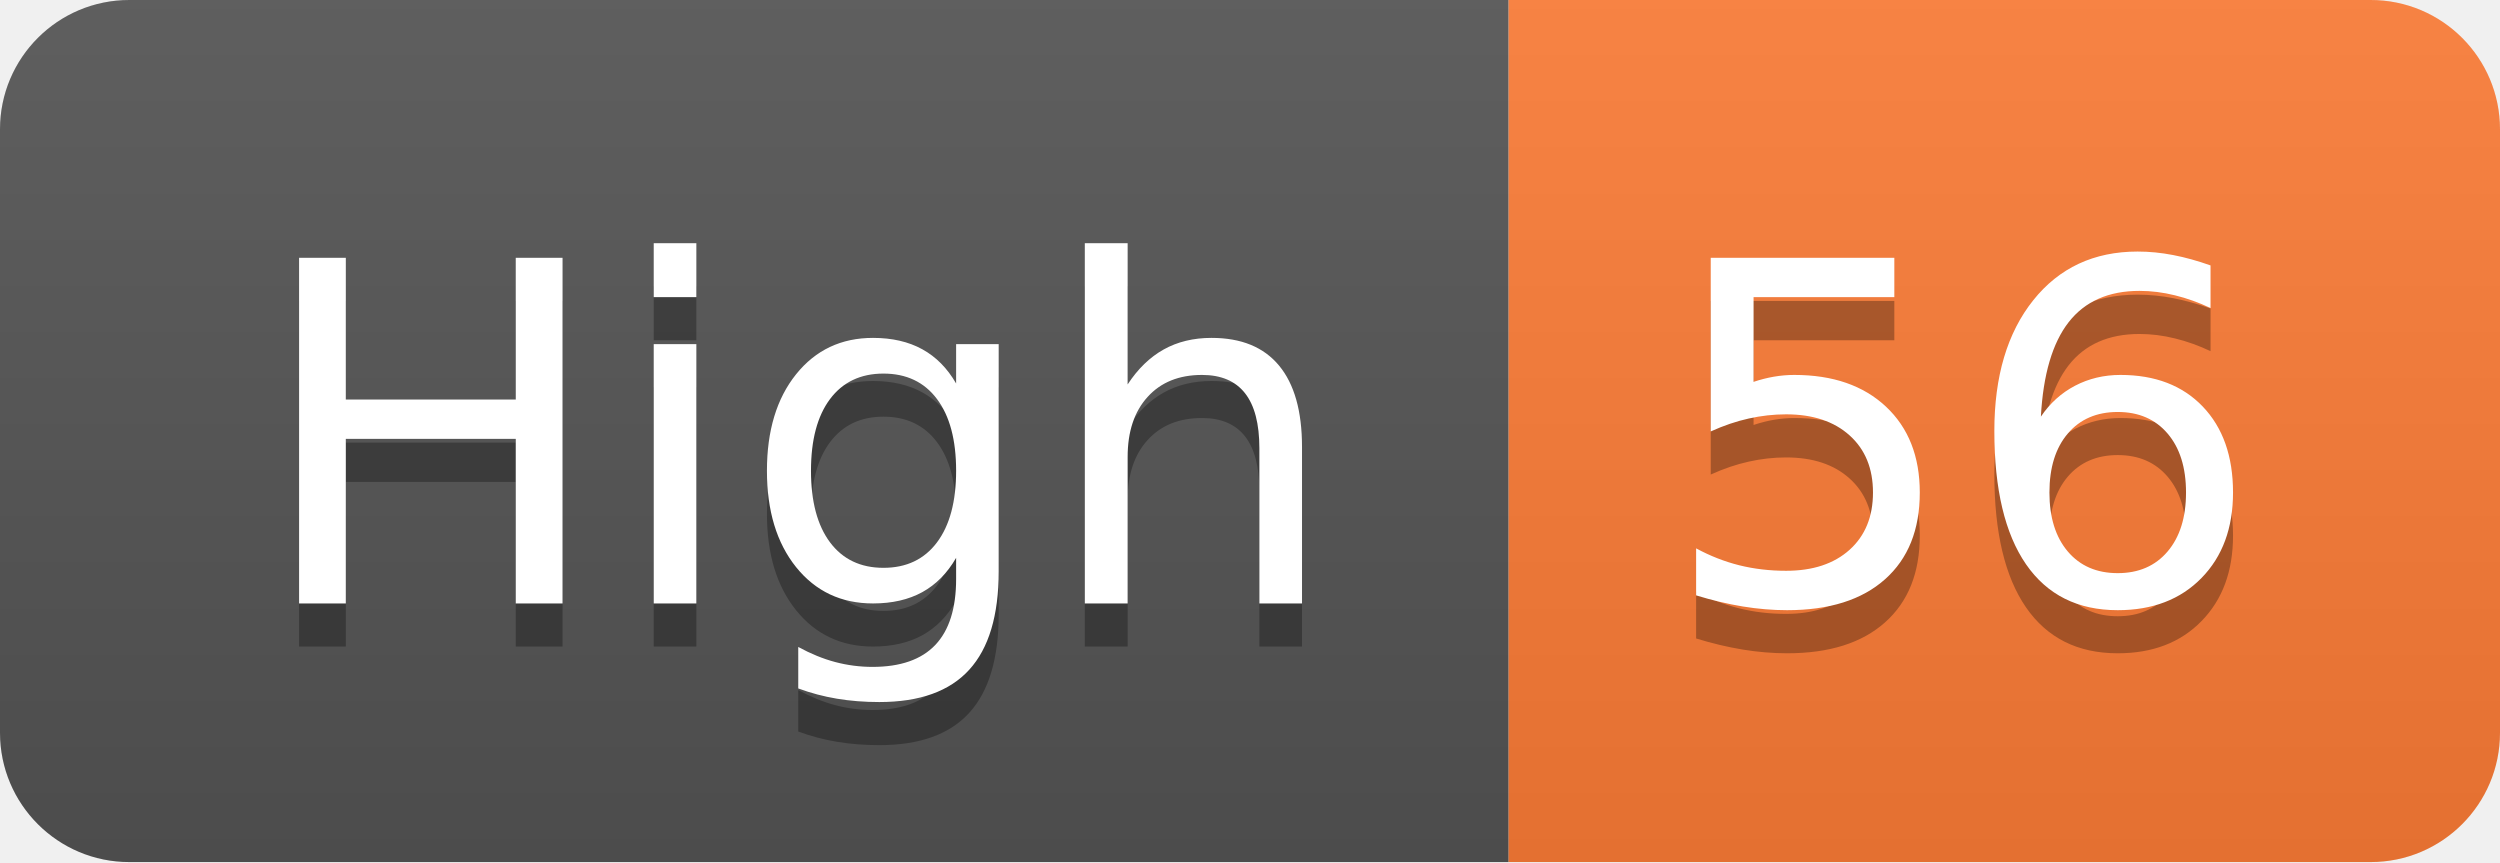
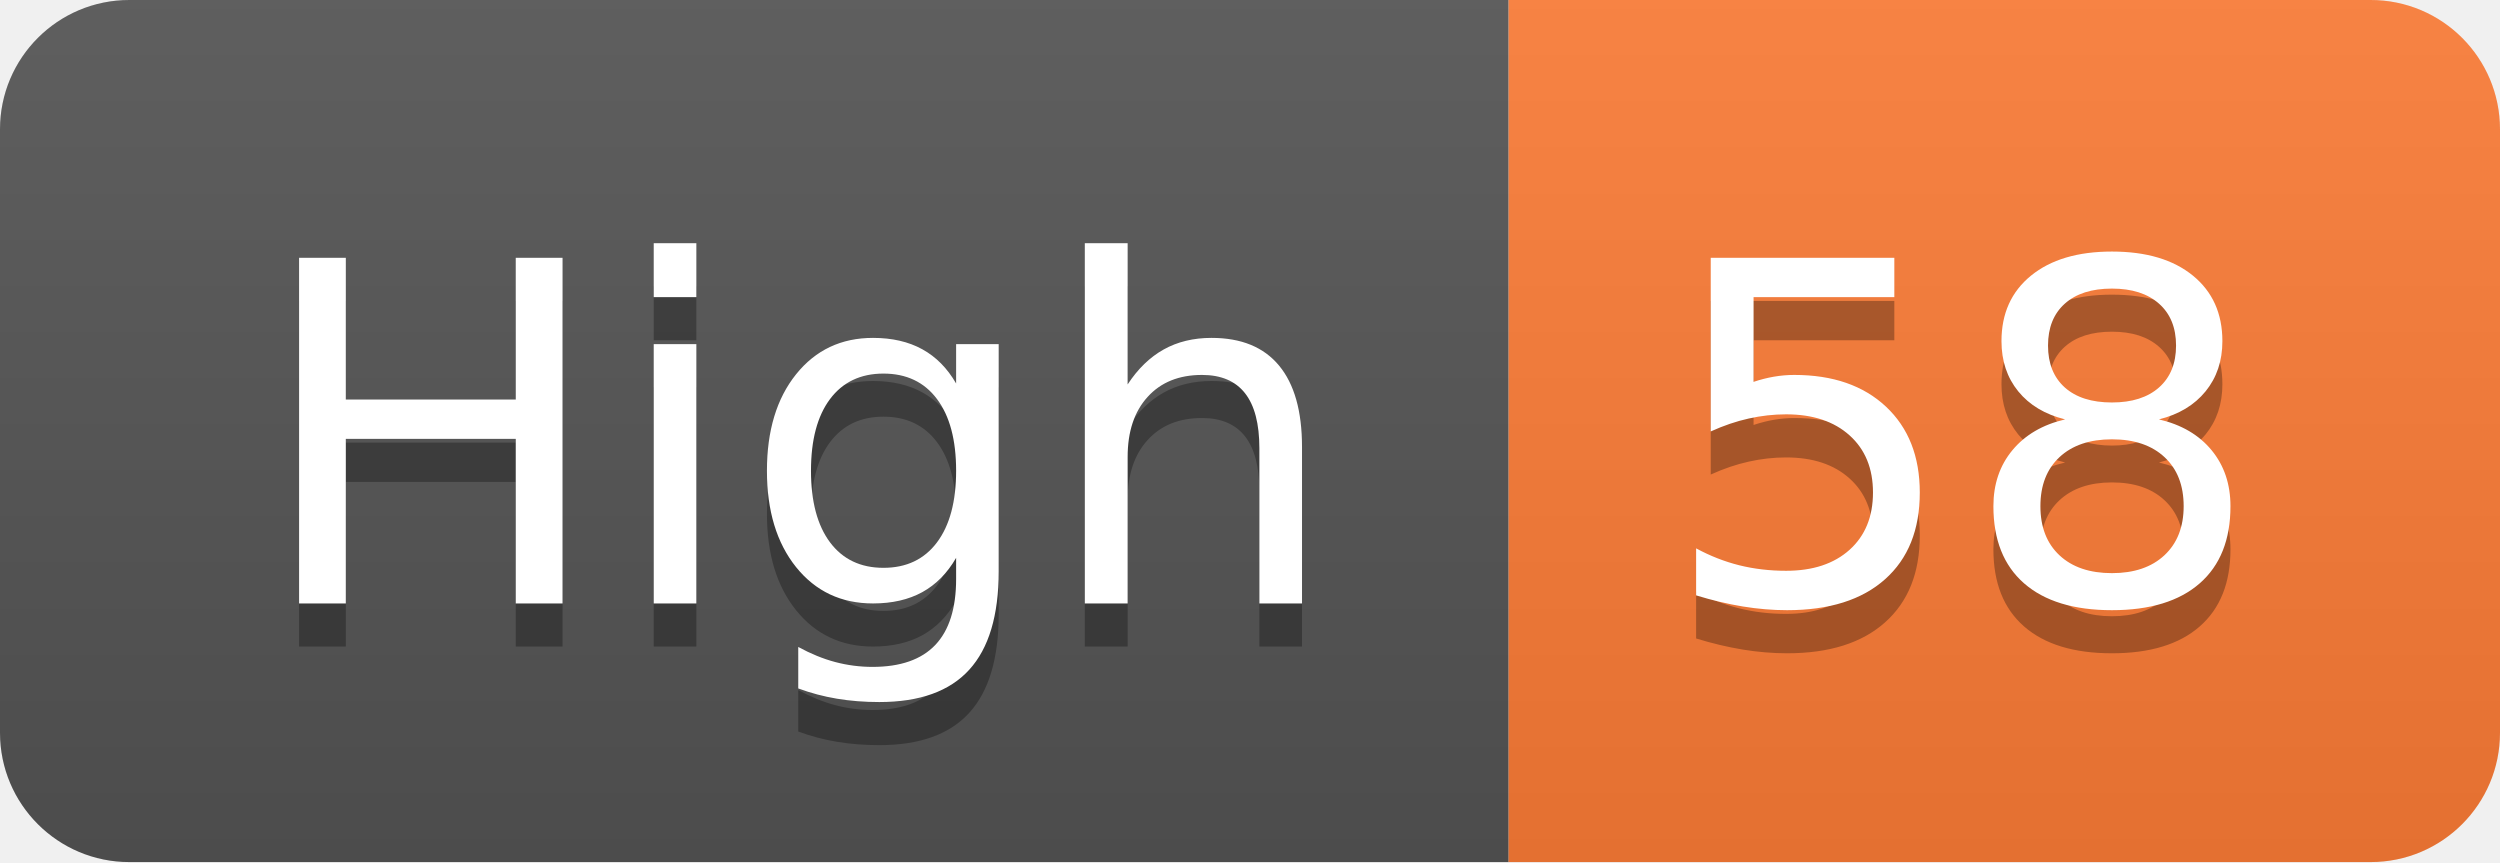
- <svg xmlns="http://www.w3.org/2000/svg" width="58" height="20" role="img" aria-label="High: 56">
+ <svg xmlns="http://www.w3.org/2000/svg" width="58" height="20" role="img" aria-label="High: 58">
  <linearGradient id="s" x2="0" y2="100%">
    <stop offset="0" stop-color="#bbb" stop-opacity=".1" />
    <stop offset="1" stop-opacity=".1" />
  </linearGradient>
  <clipPath id="r">
    <rect width="58" height="20" rx="3" fill="#fff" />
  </clipPath>
  <g clip-path="url(#r)">
    <rect width="35" height="20" fill="#555" />
    <rect x="35" width="23" height="20" fill="#fe7d37" />
    <rect width="58" height="20" fill="url(#s)" />
  </g>
  <g fill="#fff" text-anchor="middle" font-family="Verdana,Geneva,DejaVu Sans,sans-serif" text-rendering="geometricPrecision" font-size="110">
    <text aria-hidden="true" x="185" y="150" fill="#010101" fill-opacity=".3" transform="scale(.1)" textLength="250">High</text>
    <text x="185" y="140" transform="scale(.1)" fill="#fff" textLength="250">High</text>
-     <text aria-hidden="true" x="455" y="150" fill="#010101" fill-opacity=".3" transform="scale(.1)" textLength="130">56</text>
-     <text x="455" y="140" transform="scale(.1)" fill="#fff" textLength="130">56</text>
+     <text aria-hidden="true" x="455" y="150" fill="#010101" fill-opacity=".3" transform="scale(.1)" textLength="130">58</text>
+     <text x="455" y="140" transform="scale(.1)" fill="#fff" textLength="130">58</text>
  </g>
</svg>
